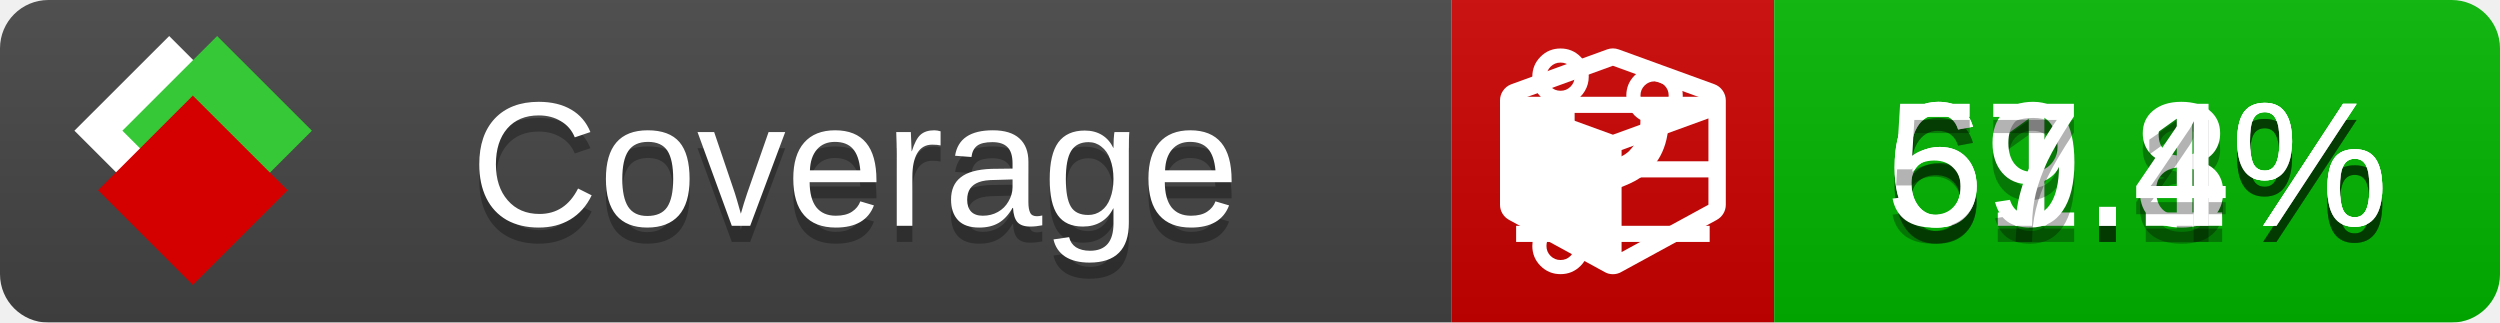
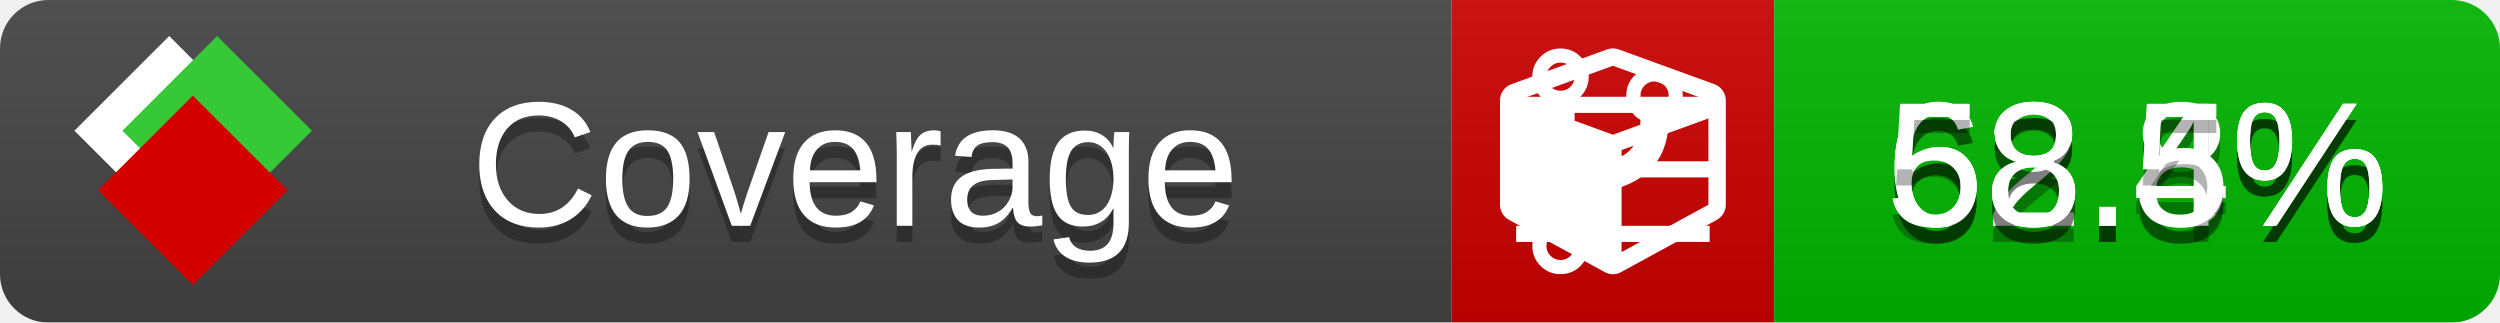
<svg xmlns="http://www.w3.org/2000/svg" xmlns:xlink="http://www.w3.org/1999/xlink" width="155" height="20">
  <style type="text/css">
          
            @keyframes fade1 {
                0% { visibility: visible; opacity: 1; }
               27% { visibility: visible; opacity: 1; }
               33% { visibility: hidden; opacity: 0; }
               60% { visibility: hidden; opacity: 0; }
               66% { visibility: hidden; opacity: 0; }
               93% { visibility: hidden; opacity: 0; }
              100% { visibility: visible; opacity: 1; }
            }
            @keyframes fade2 {
                0% { visibility: hidden; opacity: 0; }
               27% { visibility: hidden; opacity: 0; }
               33% { visibility: visible; opacity: 1; }
               60% { visibility: visible; opacity: 1; }
               66% { visibility: hidden; opacity: 0; }
               93% { visibility: hidden; opacity: 0; }
              100% { visibility: hidden; opacity: 0; }
            }
            @keyframes fade3 {
                0% { visibility: hidden; opacity: 0; }
               27% { visibility: hidden; opacity: 0; }
               33% { visibility: hidden; opacity: 0; }
               60% { visibility: hidden; opacity: 0; }
               66% { visibility: visible; opacity: 1; }
               93% { visibility: visible; opacity: 1; }
              100% { visibility: hidden; opacity: 0; }
            }
            .linecoverage {
                animation-duration: 15s;
                animation-name: fade1;
                animation-iteration-count: infinite;
            }
            .branchcoverage {
                animation-duration: 15s;
                animation-name: fade2;
                animation-iteration-count: infinite;
            }
            .methodcoverage {
                animation-duration: 15s;
                animation-name: fade3;
                animation-iteration-count: infinite;
            }
          
    </style>
  <defs>
    <linearGradient id="gradient" x2="0" y2="100%">
      <stop offset="0" stop-color="#bbb" stop-opacity=".1" />
      <stop offset="1" stop-opacity=".1" />
    </linearGradient>
    <linearGradient id="c">
      <stop offset="0" stop-color="#d40000" />
      <stop offset="1" stop-color="#ff2a2a" />
    </linearGradient>
    <linearGradient id="a">
      <stop offset="0" stop-color="#e0e0de" />
      <stop offset="1" stop-color="#fff" />
    </linearGradient>
    <linearGradient id="b">
      <stop offset="0" stop-color="#37c837" />
      <stop offset="1" stop-color="#217821" />
    </linearGradient>
    <linearGradient xlink:href="#a" id="e" x1="106.44" x2="69.96" y1="-11.96" y2="-46.84" gradientTransform="matrix(-.8426 -.00045 -.00045 -.8426 -94.27 -75.82)" gradientUnits="userSpaceOnUse" />
    <linearGradient xlink:href="#b" id="f" x1="56.19" x2="77.97" y1="-23.45" y2="10.62" gradientTransform="matrix(.8426 .00045 .00045 .8426 94.27 75.82)" gradientUnits="userSpaceOnUse" />
    <linearGradient xlink:href="#c" id="g" x1="79.98" x2="132.9" y1="10.79" y2="10.79" gradientTransform="matrix(.8426 .00045 .00045 .8426 94.27 75.82)" gradientUnits="userSpaceOnUse" />
    <mask id="mask">
      <rect width="155" height="20" rx="3" fill="#fff" />
    </mask>
    <g id="icon" transform="matrix(.04486 0 0 .04481 -.48 -.63)">
      <rect width="52.92" height="52.92" x="-109.72" y="-27.13" fill="url(#e)" transform="rotate(-135)" />
      <rect width="52.92" height="52.92" x="70.19" y="-39.18" fill="url(#f)" transform="rotate(45)" />
      <rect width="52.92" height="52.92" x="80.05" y="-15.74" fill="url(#g)" transform="rotate(45)" />
    </g>
  </defs>
  <g mask="url(#mask)">
    <rect x="0" y="0" width="90" height="20" fill="#444" />
    <rect x="90" y="0" width="20" height="20" fill="#c00" />
    <rect x="110" y="0" width="45" height="20" fill="#00B600" />
    <rect x="0" y="0" width="155" height="20" fill="url(#gradient)" />
  </g>
  <g>
    <path class="linecoverage" stroke="#fff" d="M94 6.5 h12 M94 10.5 h12 M94 14.5 h12" />
    <path class="branchcoverage" fill="#fff" d="m 97.628,15.247 q 0,-0.364 -0.255,-0.619 -0.255,-0.255 -0.619,-0.255 -0.364,0 -0.619,0.255 -0.255,0.255 -0.255,0.619 0,0.364 0.255,0.619 0.255,0.255 0.619,0.255 0.364,0 0.619,-0.255 0.255,-0.255 0.255,-0.619 z m 0,-10.493 q 0,-0.364 -0.255,-0.619 -0.255,-0.255 -0.619,-0.255 -0.364,0 -0.619,0.255 -0.255,0.255 -0.255,0.619 0,0.364 0.255,0.619 0.255,0.255 0.619,0.255 0.364,0 0.619,-0.255 0.255,-0.255 0.255,-0.619 z m 5.83,1.166 q 0,-0.364 -0.255,-0.619 -0.255,-0.255 -0.619,-0.255 -0.364,0 -0.619,0.255 -0.255,0.255 -0.255,0.619 0,0.364 0.255,0.619 0.255,0.255 0.619,0.255 0.364,0 0.619,-0.255 0.255,-0.255 0.255,-0.619 z m 0.874,0 q 0,0.474 -0.237,0.879 -0.237,0.405 -0.638,0.633 -0.018,2.614 -2.059,3.771 -0.619,0.346 -1.849,0.738 -1.166,0.364 -1.544,0.647 -0.378,0.282 -0.378,0.911 l 0,0.237 q 0.401,0.228 0.638,0.633 0.237,0.405 0.237,0.879 0,0.729 -0.51,1.239 -0.51,0.51 -1.239,0.51 -0.729,0 -1.239,-0.51 -0.51,-0.51 -0.51,-1.239 0,-0.474 0.237,-0.879 0.237,-0.405 0.638,-0.633 l 0,-7.469 q -0.401,-0.228 -0.638,-0.633 -0.237,-0.405 -0.237,-0.879 0,-0.729 0.51,-1.239 0.51,-0.51 1.239,-0.51 0.729,0 1.239,0.51 0.51,0.51 0.51,1.239 0,0.474 -0.237,0.879 -0.237,0.405 -0.638,0.633 l 0,4.527 q 0.492,-0.237 1.403,-0.519 0.501,-0.155 0.797,-0.269 0.296,-0.114 0.642,-0.282 0.346,-0.169 0.537,-0.36 0.191,-0.191 0.369,-0.465 0.178,-0.273 0.255,-0.633 0.077,-0.36 0.077,-0.833 -0.401,-0.228 -0.638,-0.633 -0.237,-0.405 -0.237,-0.879 0,-0.729 0.51,-1.239 0.51,-0.51 1.239,-0.51 0.729,0 1.239,0.51 0.51,0.51 0.51,1.239 z" />
    <path class="methodcoverage" fill="#fff" d="m 100.538,15.629 5.385,-2.936 v -5.351 l -5.385,1.96 z M 100,8.351 105.873,6.214 100,4.077 94.127,6.214 Z m 7,-2.12 v 6.462 q 0,0.294 -0.151,0.547 -0.151,0.252 -0.412,0.395 l -5.923,3.231 q -0.236,0.135 -0.513,0.135 -0.278,0 -0.513,-0.135 l -5.923,-3.231 Q 93.303,13.492 93.151,13.239 93,12.987 93,12.692 v -6.462 q 0,-0.337 0.194,-0.614 0.194,-0.278 0.513,-0.395 l 5.923,-2.154 q 0.185,-0.067 0.37,-0.067 0.185,0 0.37,0.067 l 5.923,2.154 q 0.32,0.118 0.513,0.395 Q 107,5.894 107,6.231 Z" />
  </g>
  <g fill="#fff" text-anchor="middle" font-family="Verdana,Arial,Geneva,sans-serif" font-size="11">
    <a xlink:href="https://github.com/danielpalme/ReportGenerator" target="_top">
      <use xlink:href="#icon" transform="translate(3,1) scale(3.5)" />
    </a>
    <text x="53" y="15" fill="#010101" fill-opacity=".3">Coverage</text>
    <text x="53" y="14" fill="#fff">Coverage</text>
-     <text class="linecoverage" x="132.5" y="15" fill="#010101" fill-opacity=".3">61.8%</text>
-     <text class="linecoverage" x="132.5" y="14">61.8%</text>
-     <text class="branchcoverage" x="132.5" y="15" fill="#010101" fill-opacity=".3">69.1%</text>
-     <text class="branchcoverage" x="132.5" y="14">69.1%</text>
-     <text class="methodcoverage" x="132.5" y="15" fill="#010101" fill-opacity=".3">57.4%</text>
-     <text class="methodcoverage" x="132.5" y="14">57.4%</text>
+     <text class="linecoverage" x="132.5" y="15" fill="#010101" fill-opacity=".3">62.8%</text>
+     <text class="linecoverage" x="132.5" y="14">62.8%</text>
+     <text class="branchcoverage" x="132.5" y="15" fill="#010101" fill-opacity=".3">68.4%</text>
+     <text class="branchcoverage" x="132.5" y="14">68.4%</text>
+     <text class="methodcoverage" x="132.5" y="15" fill="#010101" fill-opacity=".3">58.5%</text>
+     <text class="methodcoverage" x="132.5" y="14">58.5%</text>
  </g>
  <g>
    <rect class="linecoverage" x="90" y="0" width="65" height="20" fill-opacity="0" />
    <rect class="branchcoverage" x="90" y="0" width="65" height="20" fill-opacity="0" />
    <rect class="methodcoverage" x="90" y="0" width="65" height="20" fill-opacity="0" />
  </g>
</svg>
